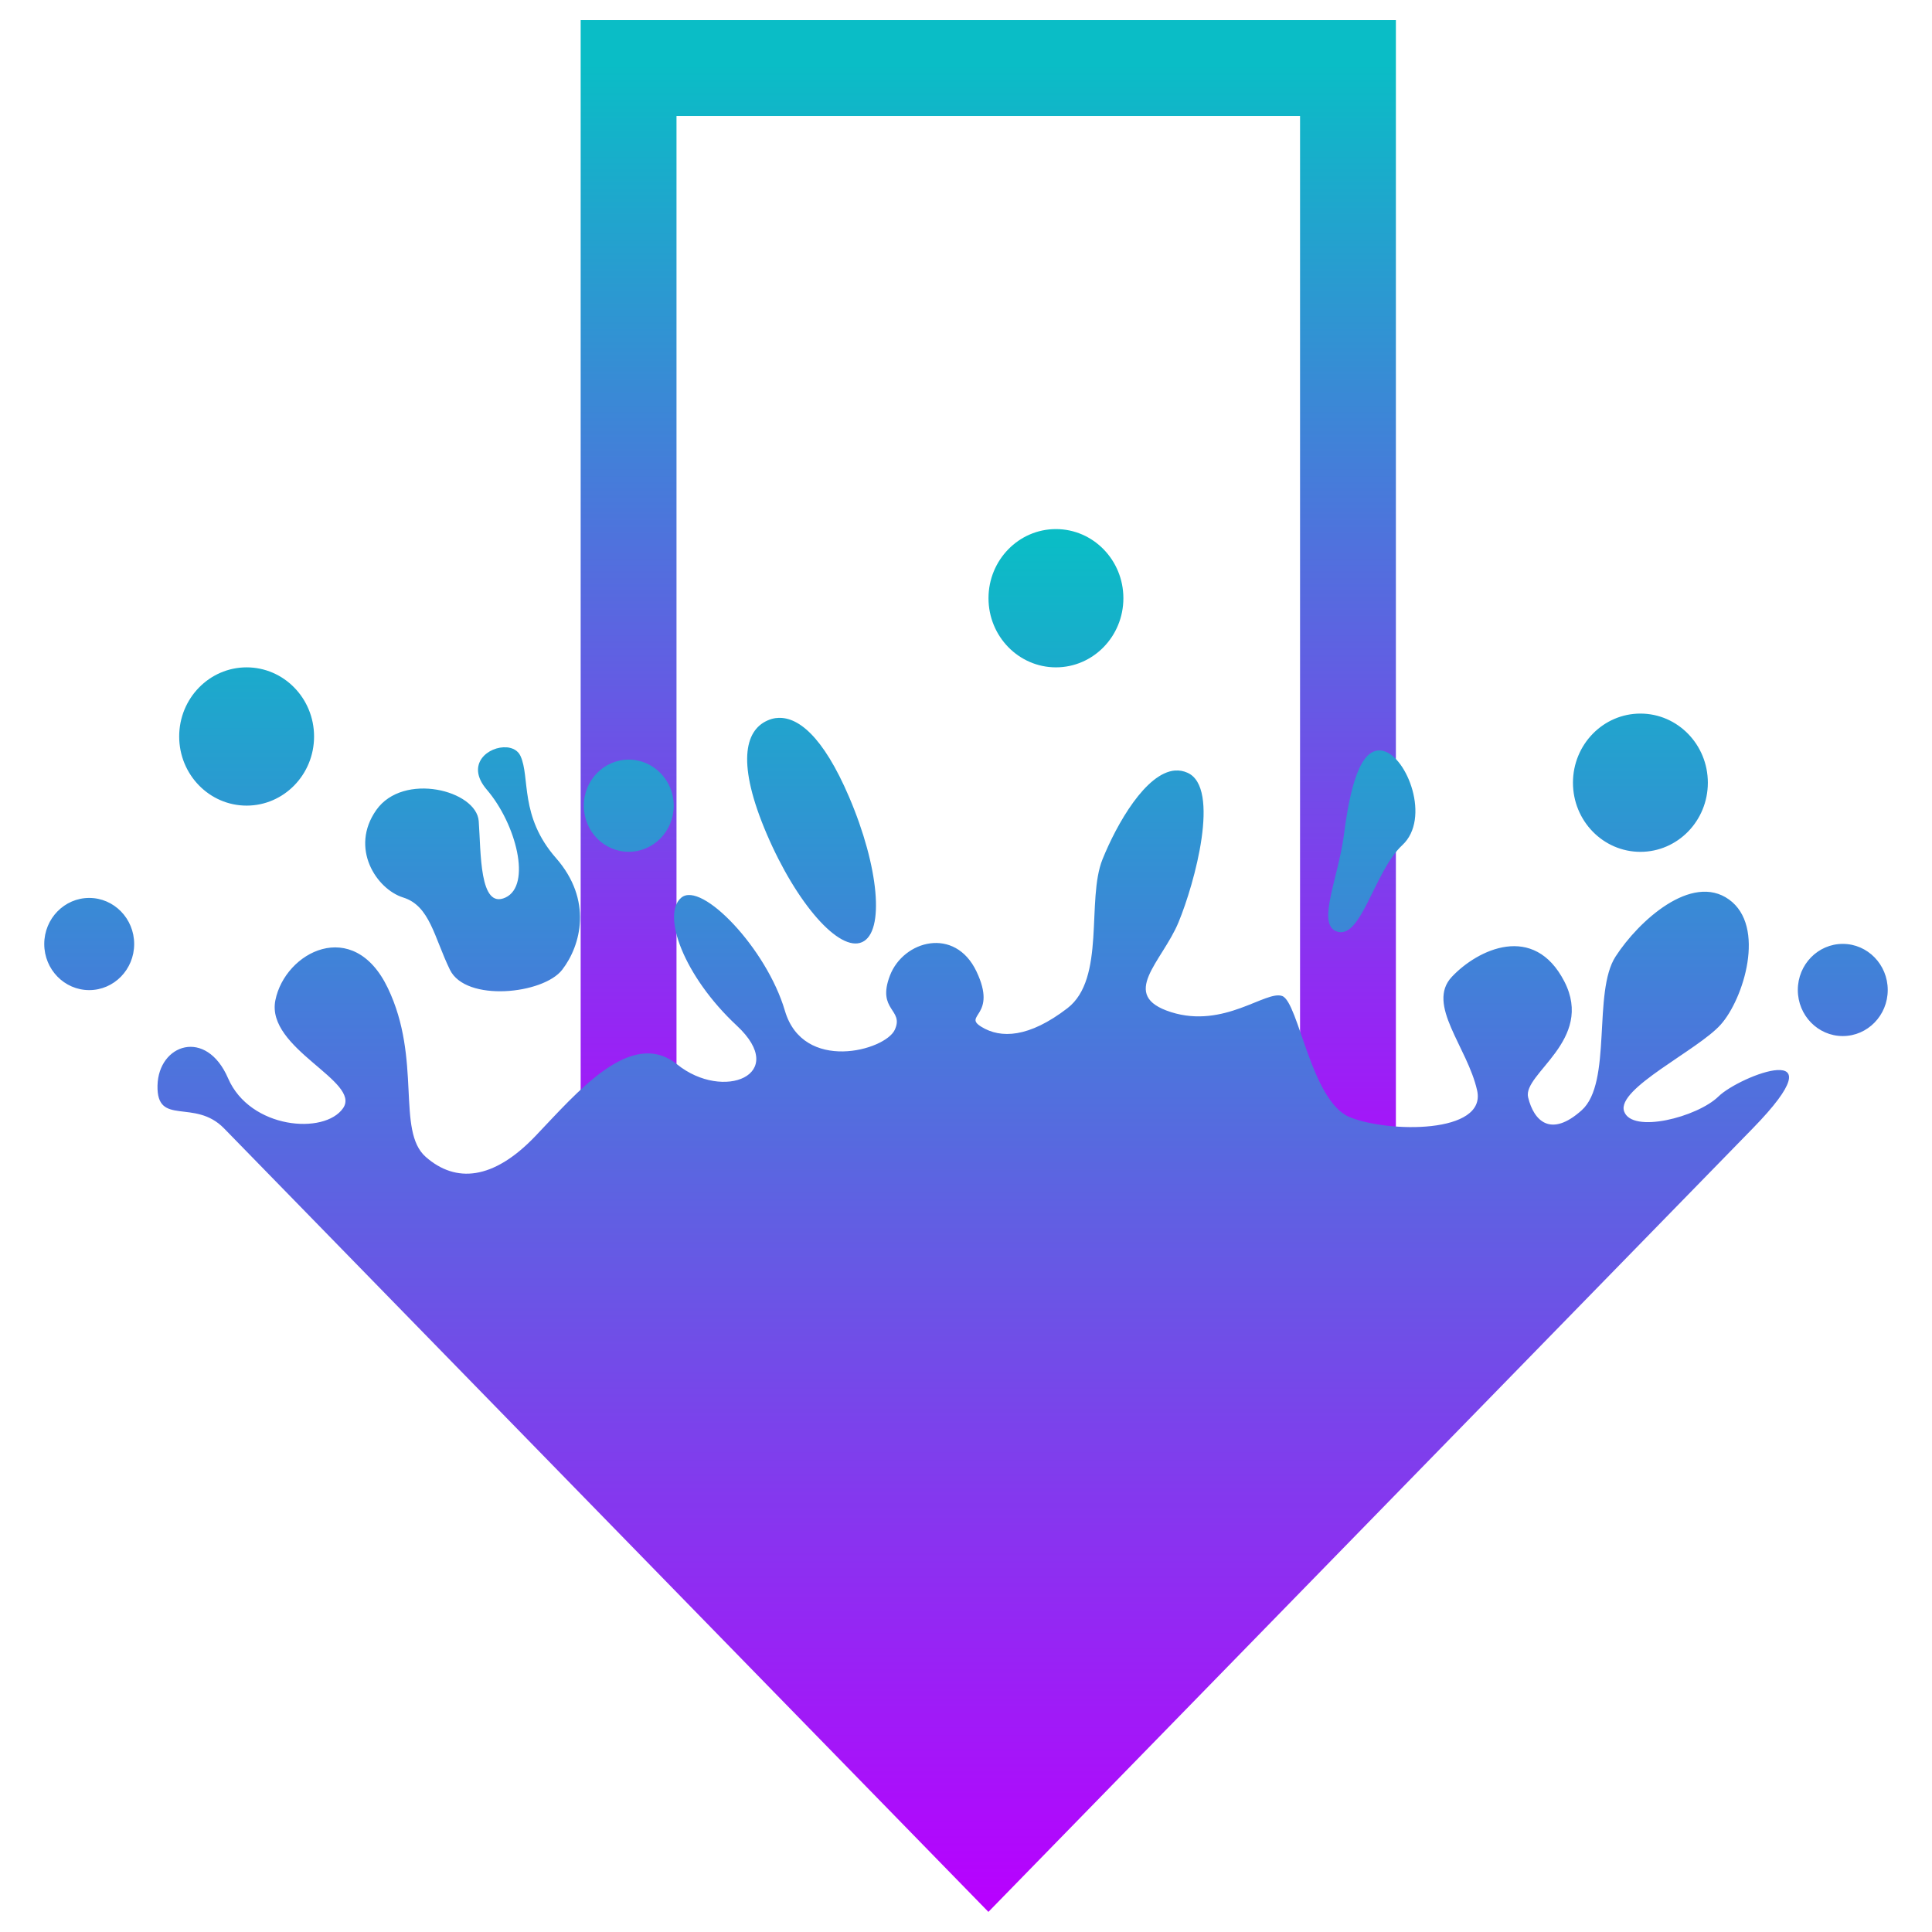
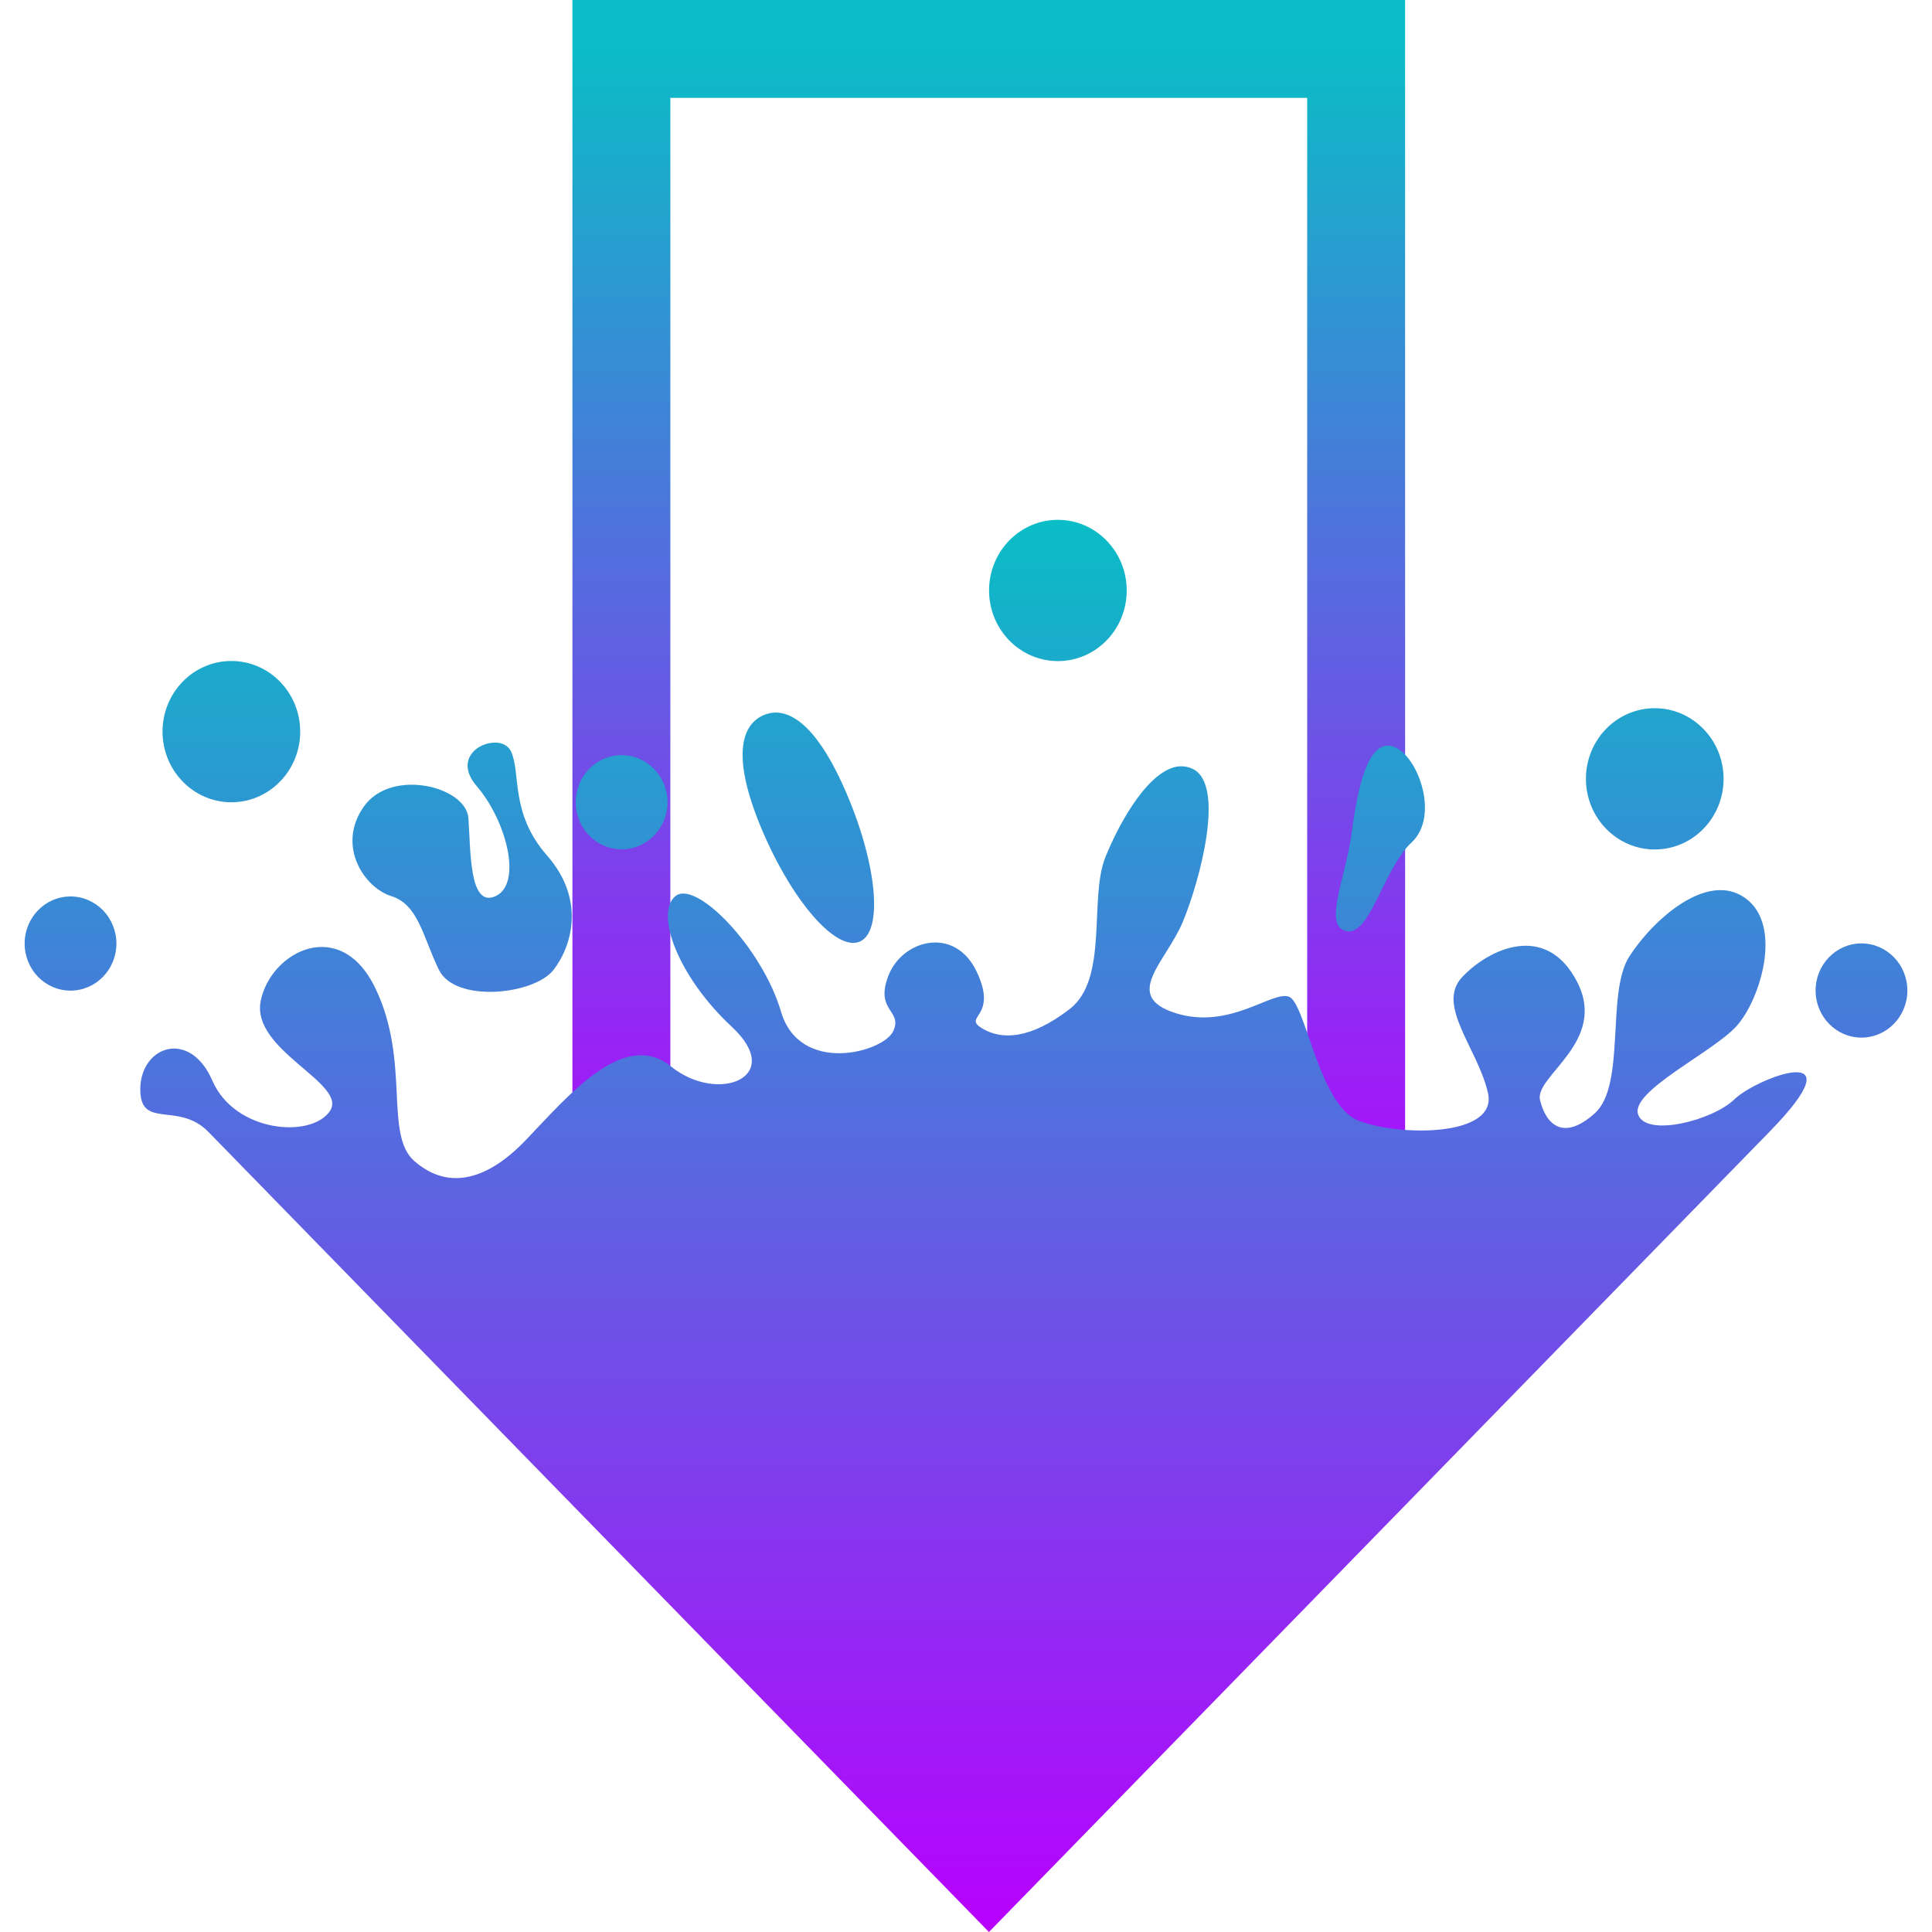
- <svg xmlns="http://www.w3.org/2000/svg" width="48" height="48" version="1.1" id="svg31">
-   <defs id="defs17">
+ <svg xmlns="http://www.w3.org/2000/svg" width="16" height="16" version="1.1" id="svg31">
+   <defs>
    <style id="current-color-scheme" type="text/css">
   .ColorScheme-Text { color: #0abdc6; } .ColorScheme-Highlight { color:#5294e2; }
  </style>
    <linearGradient id="arrongin" x1="0%" x2="0%" y1="0%" y2="100%">
-       <stop offset="0%" style="stop-color:#dd9b44; stop-opacity:1" id="stop9192" />
-       <stop offset="100%" style="stop-color:#ad6c16; stop-opacity:1" id="stop9194" />
+       <stop offset="0%" style="stop-color:#dd9b44; stop-opacity:1" />
+       <stop offset="100%" style="stop-color:#ad6c16; stop-opacity:1" />
    </linearGradient>
    <linearGradient id="aurora" x1="0%" x2="0%" y1="0%" y2="100%">
-       <stop offset="0%" style="stop-color:#09D4DF; stop-opacity:1" id="stop9197" />
-       <stop offset="100%" style="stop-color:#9269F4; stop-opacity:1" id="stop9199" />
+       <stop offset="0%" style="stop-color:#09D4DF; stop-opacity:1" />
+       <stop offset="100%" style="stop-color:#9269F4; stop-opacity:1" />
    </linearGradient>
    <linearGradient id="cyberneon" x1="0%" x2="0%" y1="0%" y2="100%">
-       <stop offset="0" style="stop-color:#0abdc6; stop-opacity:1" id="stop9202" />
-       <stop offset="1" style="stop-color:#ea00d9; stop-opacity:1" id="stop9204" />
+       <stop offset="0" style="stop-color:#0abdc6; stop-opacity:1" />
+       <stop offset="1" style="stop-color:#ea00d9; stop-opacity:1" />
    </linearGradient>
    <linearGradient id="fitdance" x1="0%" x2="0%" y1="0%" y2="100%">
-       <stop offset="0%" style="stop-color:#1AD6AB; stop-opacity:1" id="stop9207" />
-       <stop offset="100%" style="stop-color:#329DB6; stop-opacity:1" id="stop9209" />
+       <stop offset="0%" style="stop-color:#1AD6AB; stop-opacity:1" />
+       <stop offset="100%" style="stop-color:#329DB6; stop-opacity:1" />
    </linearGradient>
    <linearGradient id="oomox" x1="0%" x2="0%" y1="0%" y2="100%">
-       <stop offset="0%" style="stop-color:#0abdc6; stop-opacity:1" id="stop9212" />
-       <stop offset="100%" style="stop-color:#b800ff; stop-opacity:1" id="stop9214" />
+       <stop offset="0%" style="stop-color:#0abdc6; stop-opacity:1" />
+       <stop offset="100%" style="stop-color:#b800ff; stop-opacity:1" />
    </linearGradient>
    <linearGradient id="rainblue" x1="0%" x2="0%" y1="0%" y2="100%">
-       <stop offset="0%" style="stop-color:#00F260; stop-opacity:1" id="stop9217" />
-       <stop offset="100%" style="stop-color:#0575E6; stop-opacity:1" id="stop9219" />
+       <stop offset="0%" style="stop-color:#00F260; stop-opacity:1" />
+       <stop offset="100%" style="stop-color:#0575E6; stop-opacity:1" />
    </linearGradient>
    <linearGradient id="sunrise" x1="0%" x2="0%" y1="0%" y2="100%">
-       <stop offset="0%" style="stop-color: #FF8501; stop-opacity:1" id="stop9222" />
-       <stop offset="100%" style="stop-color: #FFCB01; stop-opacity:1" id="stop9224" />
+       <stop offset="0%" style="stop-color: #FF8501; stop-opacity:1" />
+       <stop offset="100%" style="stop-color: #FFCB01; stop-opacity:1" />
    </linearGradient>
    <linearGradient id="telinkrin" x1="0%" x2="0%" y1="0%" y2="100%">
-       <stop offset="0%" style="stop-color: #b2ced6; stop-opacity:1" id="stop9227" />
-       <stop offset="100%" style="stop-color: #6da5b7; stop-opacity:1" id="stop9229" />
+       <stop offset="0%" style="stop-color: #b2ced6; stop-opacity:1" />
+       <stop offset="100%" style="stop-color: #6da5b7; stop-opacity:1" />
    </linearGradient>
    <linearGradient id="60spsycho" x1="0%" x2="0%" y1="0%" y2="100%">
-       <stop offset="0%" style="stop-color: #df5940; stop-opacity:1" id="stop9232" />
-       <stop offset="25%" style="stop-color: #d8d15f; stop-opacity:1" id="stop9234" />
-       <stop offset="50%" style="stop-color: #e9882a; stop-opacity:1" id="stop9236" />
-       <stop offset="100%" style="stop-color: #279362; stop-opacity:1" id="stop9238" />
+       <stop offset="0%" style="stop-color: #df5940; stop-opacity:1" />
+       <stop offset="25%" style="stop-color: #d8d15f; stop-opacity:1" />
+       <stop offset="50%" style="stop-color: #e9882a; stop-opacity:1" />
+       <stop offset="100%" style="stop-color: #279362; stop-opacity:1" />
    </linearGradient>
    <linearGradient id="90ssummer" x1="0%" x2="0%" y1="0%" y2="100%">
-       <stop offset="0%" style="stop-color: #f618c7; stop-opacity:1" id="stop9241" />
-       <stop offset="20%" style="stop-color: #94ffab; stop-opacity:1" id="stop9243" />
-       <stop offset="50%" style="stop-color: #fbfd54; stop-opacity:1" id="stop9245" />
-       <stop offset="100%" style="stop-color: #0f83ae; stop-opacity:1" id="stop9247" />
+       <stop offset="0%" style="stop-color: #f618c7; stop-opacity:1" />
+       <stop offset="20%" style="stop-color: #94ffab; stop-opacity:1" />
+       <stop offset="50%" style="stop-color: #fbfd54; stop-opacity:1" />
+       <stop offset="100%" style="stop-color: #0f83ae; stop-opacity:1" />
    </linearGradient>
  </defs>
-   <g transform="translate(-384.57 -499.8)" id="g29">
-     <path d="m 400.187,501.49 v 29.771 h 17.873 v -29.771 z" id="path19" class="ColorScheme-Text" style="fill:none;fill-opacity:1;stroke:url(#oomox);stroke-width:2.381" />
-     <g fill-rule="evenodd" id="g27" transform="matrix(1.11707,0,0,1.14506,-47.27232,-75.38683)">
-       <path d="M 25.5,14 C 24.672,14 24,14.672 24,15.5 24,16.328 24.672,17 25.5,17 26.328,17 27,16.328 27,15.5 27,14.672 26.328,14 25.5,14 M 43,23 c -0.552,0 -1,0.448 -1,1 0,0.552 0.448,1 1,1 0.552,0 1,-0.448 1,-1 0,-0.552 -0.448,-1 -1,-1 M 7.5,17 C 6.672,17 6,17.672 6,18.5 6,19.328 6.672,20 7.5,20 8.328,20 9,19.328 9,18.5 9,17.672 8.328,17 7.5,17 m 11.775,1.1 c -0.067,0.008 -0.132,0.027 -0.195,0.055 -0.506,0.222 -0.677,0.944 -0.012,2.461 0.666,1.517 1.615,2.568 2.121,2.346 0.506,-0.222 0.376,-1.631 -0.289,-3.148 -0.582,-1.328 -1.153,-1.771 -1.625,-1.713 m -5.988,0.635 c -0.395,-0.034 -0.937,0.359 -0.445,0.918 0.655,0.746 1,2.074 0.416,2.34 -0.587,0.266 -0.544,-0.99 -0.596,-1.658 -0.051,-0.668 -1.677,-1.07 -2.277,-0.242 -0.6,0.828 0.004,1.72 0.598,1.9 0.594,0.181 0.686,0.861 1.039,1.568 0.354,0.707 2.076,0.53 2.496,0 0.42,-0.53 0.681,-1.515 -0.137,-2.424 -0.818,-0.909 -0.57,-1.753 -0.791,-2.217 -0.055,-0.116 -0.171,-0.174 -0.303,-0.186 m 19.494,0.078 c -0.531,-0.125 -0.75,0.875 -0.875,1.813 -0.125,0.938 -0.594,1.906 -0.188,2.094 0.563,0.25 0.85,-1.288 1.486,-1.863 0.636,-0.576 0.107,-1.918 -0.424,-2.043 m -16.781,0.188 c -0.552,0 -1,0.448 -1,1 0,0.552 0.448,1 1,1 0.552,0 1,-0.448 1,-1 0,-0.552 -0.448,-1 -1,-1 m 12.152,0.236 c -0.65,0.048 -1.297,1.157 -1.615,1.926 -0.364,0.878 0.076,2.59 -0.781,3.232 -0.857,0.643 -1.484,0.661 -1.912,0.404 -0.428,-0.257 0.367,-0.224 -0.111,-1.203 -0.479,-0.979 -1.624,-0.673 -1.924,0.09 -0.3,0.763 0.322,0.728 0.107,1.178 -0.214,0.45 -2.036,0.936 -2.443,-0.414 -0.407,-1.35 -1.853,-2.819 -2.303,-2.455 -0.45,0.364 0.054,1.706 1.232,2.777 1.178,1.071 -0.302,1.648 -1.326,0.842 -1.024,-0.807 -2.228,0.613 -3.16,1.563 -0.933,0.949 -1.766,1.014 -2.43,0.445 -0.663,-0.568 -0.08,-2.114 -0.846,-3.668 -0.765,-1.554 -2.286,-0.78 -2.5,0.27 -0.214,1.05 1.92,1.757 1.506,2.34 -0.414,0.583 -2.069,0.451 -2.557,-0.648 -0.487,-1.099 -1.549,-0.743 -1.57,0.156 -0.021,0.9 0.822,0.272 1.48,0.93 l 17,17 17,-17 c 2,-2 -0.29,-1.143 -0.762,-0.693 -0.471,0.45 -1.928,0.815 -2.1,0.322 -0.171,-0.493 1.632,-1.32 2.146,-1.877 0.514,-0.557 1.017,-2.139 0.186,-2.719 -0.831,-0.58 -2.01,0.467 -2.521,1.238 -0.514,0.771 -0.068,2.736 -0.754,3.336 -0.686,0.6 -1.063,0.235 -1.191,-0.279 -0.129,-0.514 1.48,-1.237 0.805,-2.516 -0.676,-1.279 -1.924,-0.699 -2.502,-0.1 -0.578,0.6 0.348,1.524 0.563,2.467 0.214,0.943 -1.979,0.919 -2.836,0.576 -0.857,-0.343 -1.136,-2.498 -1.5,-2.627 -0.364,-0.129 -1.292,0.714 -2.471,0.35 -1.178,-0.364 -0.2,-1.09 0.164,-1.947 0.364,-0.857 0.939,-2.922 0.203,-3.246 -0.092,-0.041 -0.185,-0.056 -0.277,-0.049 m 10.348,-1.236 c -0.828,0 -1.5,0.672 -1.5,1.5 0,0.828 0.672,1.5 1.5,1.5 0.828,0 1.5,-0.672 1.5,-1.5 0,-0.828 -0.672,-1.5 -1.5,-1.5 m -34.5,4 c -0.552,0 -1,0.448 -1,1 0,0.552 0.448,1 1,1 0.552,0 1,-0.448 1,-1 0,-0.552 -0.448,-1 -1,-1" transform="translate(384.57,499.8)" id="path23" class="ColorScheme-Text" style="display:inline;fill:url(#oomox);fill-opacity:1;stroke:none" />
-     </g>
-   </g>
+   <path d="M 5.146,0.405 V 10.54 H 11.231 V 0.405 Z" id="path19" class="ColorScheme-Text" style="fill:none;fill-opacity:1;stroke:url(#oomox);stroke-width:0.811" />
+   <path d="m 8.761,4.305 c -0.315,0 -0.57,0.262 -0.57,0.585 0,0.323 0.256,0.585 0.57,0.585 0.315,0 0.57,-0.262 0.57,-0.585 0,-0.323 -0.256,-0.585 -0.57,-0.585 m 6.655,3.508 c -0.21,0 -0.38,0.175 -0.38,0.39 0,0.215 0.17,0.39 0.38,0.39 0.21,0 0.38,-0.175 0.38,-0.39 0,-0.215 -0.17,-0.39 -0.38,-0.39 M 1.916,5.474 c -0.315,0 -0.57,0.262 -0.57,0.585 0,0.323 0.256,0.585 0.57,0.585 0.315,0 0.57,-0.262 0.57,-0.585 0,-0.323 -0.256,-0.585 -0.57,-0.585 M 6.394,5.903 c -0.025,0.003 -0.05,0.011 -0.074,0.021 -0.192,0.087 -0.257,0.368 -0.005,0.959 0.253,0.591 0.614,1.001 0.807,0.914 C 7.314,7.712 7.264,7.162 7.011,6.571 6.79,6.053 6.573,5.881 6.394,5.903 M 4.116,6.151 C 3.966,6.137 3.76,6.291 3.947,6.509 4.196,6.799 4.327,7.317 4.105,7.421 3.882,7.524 3.899,7.035 3.879,6.774 3.859,6.514 3.241,6.357 3.013,6.68 c -0.228,0.323 0.002,0.67 0.227,0.741 0.226,0.071 0.261,0.336 0.395,0.611 0.135,0.276 0.789,0.207 0.949,0 C 4.744,7.825 4.843,7.441 4.532,7.087 4.221,6.733 4.316,6.404 4.232,6.223 4.211,6.178 4.167,6.155 4.116,6.15 m 7.413,0.03 c -0.202,-0.049 -0.285,0.341 -0.333,0.707 -0.048,0.366 -0.226,0.743 -0.071,0.816 0.214,0.097 0.323,-0.502 0.565,-0.726 0.242,-0.225 0.041,-0.748 -0.161,-0.796 m -6.381,0.073 c -0.21,0 -0.38,0.175 -0.38,0.39 0,0.215 0.17,0.39 0.38,0.39 0.21,0 0.38,-0.175 0.38,-0.39 0,-0.215 -0.17,-0.39 -0.38,-0.39 m 4.621,0.092 C 9.522,6.365 9.276,6.797 9.155,7.097 9.016,7.439 9.184,8.107 8.858,8.357 8.532,8.608 8.293,8.615 8.131,8.515 7.968,8.414 8.27,8.427 8.088,8.046 7.906,7.664 7.471,7.783 7.357,8.081 7.243,8.378 7.479,8.364 7.397,8.54 7.316,8.715 6.623,8.905 6.468,8.378 6.314,7.852 5.764,7.28 5.593,7.422 5.422,7.563 5.613,8.087 6.061,8.504 6.509,8.921 5.946,9.146 5.557,8.832 5.167,8.518 4.71,9.071 4.355,9.441 4,9.811 3.684,9.837 3.431,9.615 3.179,9.394 3.401,8.791 3.109,8.185 2.819,7.579 2.24,7.881 2.159,8.29 2.077,8.7 2.889,8.975 2.731,9.203 2.574,9.43 1.945,9.378 1.759,8.95 1.574,8.522 1.17,8.66 1.162,9.011 1.154,9.362 1.475,9.117 1.725,9.373 L 8.19,16 14.654,9.373 C 15.415,8.594 14.544,8.928 14.365,9.103 14.185,9.279 13.631,9.421 13.566,9.229 13.501,9.036 14.187,8.714 14.382,8.497 14.577,8.28 14.769,7.663 14.453,7.437 14.137,7.211 13.688,7.619 13.494,7.92 13.299,8.22 13.468,8.986 13.207,9.22 12.946,9.454 12.803,9.312 12.754,9.111 12.705,8.911 13.317,8.629 13.061,8.131 12.803,7.632 12.329,7.858 12.109,8.092 11.889,8.325 12.241,8.686 12.323,9.053 12.405,9.421 11.571,9.411 11.245,9.278 10.919,9.144 10.813,8.304 10.674,8.254 10.536,8.203 10.183,8.532 9.735,8.39 9.287,8.248 9.659,7.965 9.797,7.631 9.935,7.297 10.154,6.492 9.874,6.366 9.839,6.35 9.804,6.344 9.769,6.347 m 3.935,-0.482 c -0.315,0 -0.57,0.262 -0.57,0.585 0,0.323 0.256,0.585 0.57,0.585 0.315,0 0.57,-0.262 0.57,-0.585 0,-0.323 -0.256,-0.585 -0.57,-0.585 M 0.584,7.424 c -0.21,0 -0.38,0.175 -0.38,0.39 0,0.215 0.17,0.39 0.38,0.39 0.21,0 0.38,-0.175 0.38,-0.39 0,-0.215 -0.17,-0.39 -0.38,-0.39" id="path23" class="ColorScheme-Text" style="display:inline;fill:url(#oomox);fill-opacity:1;stroke:none;stroke-width:0.385" />
</svg>
